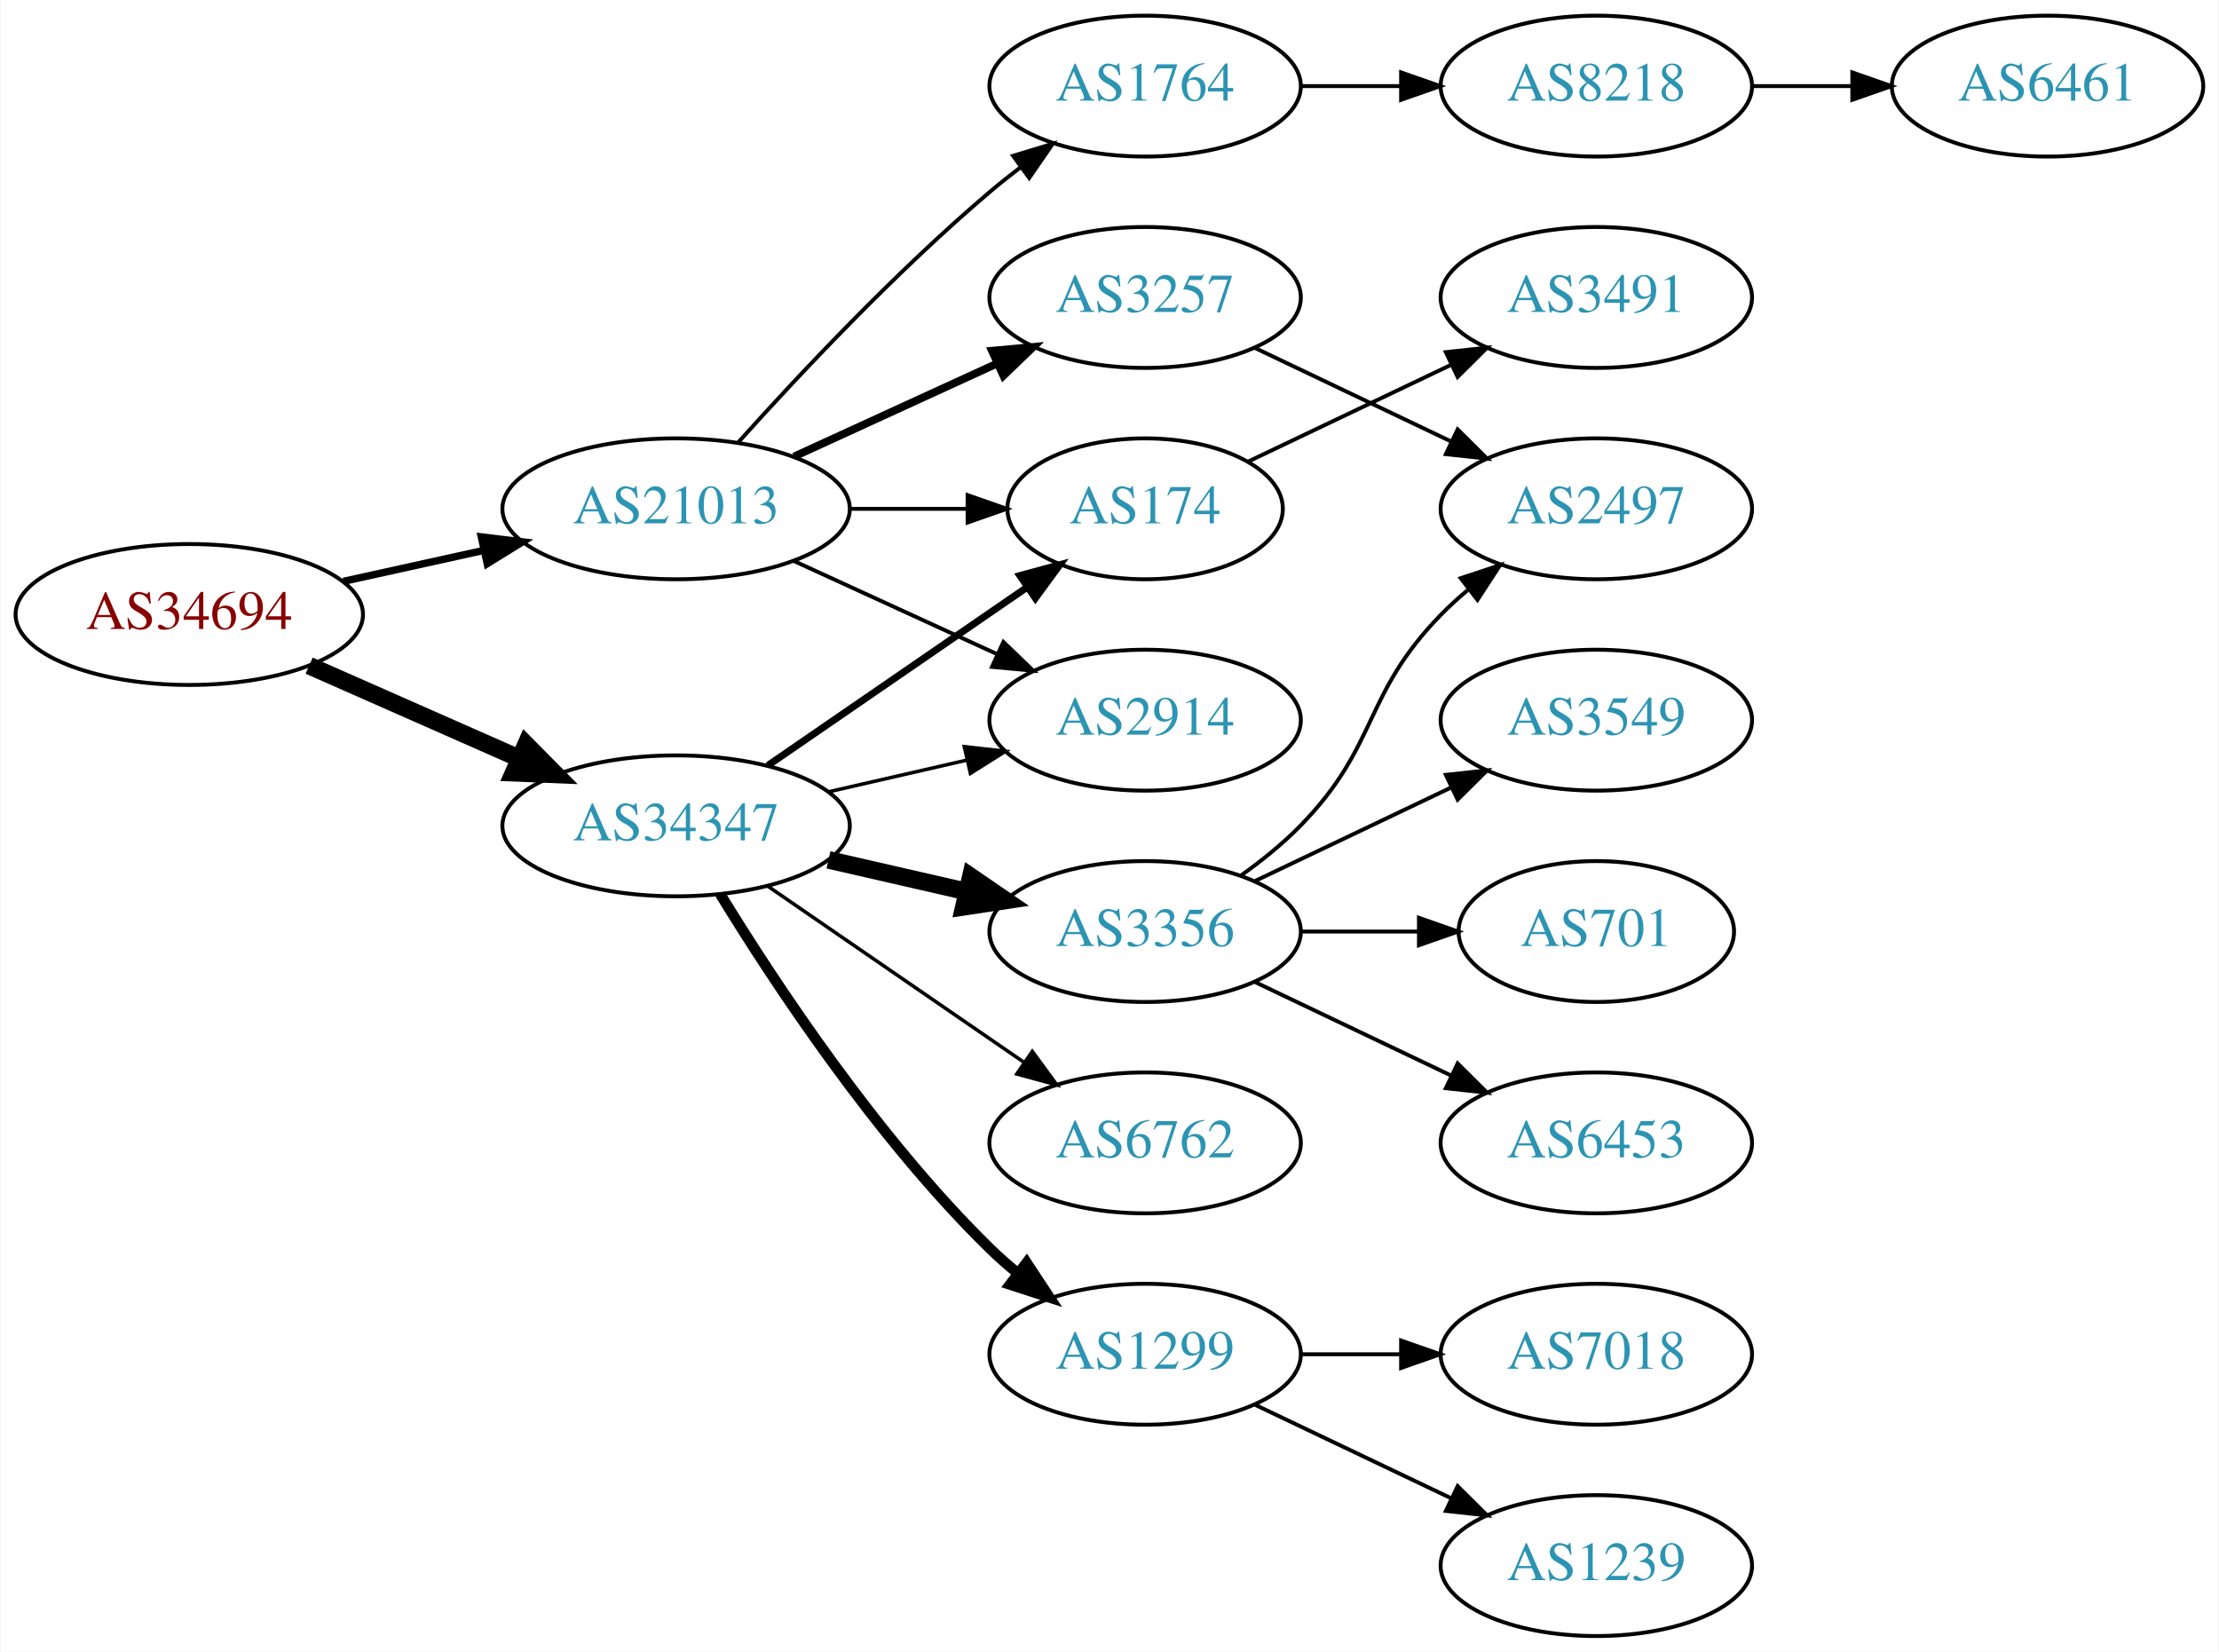
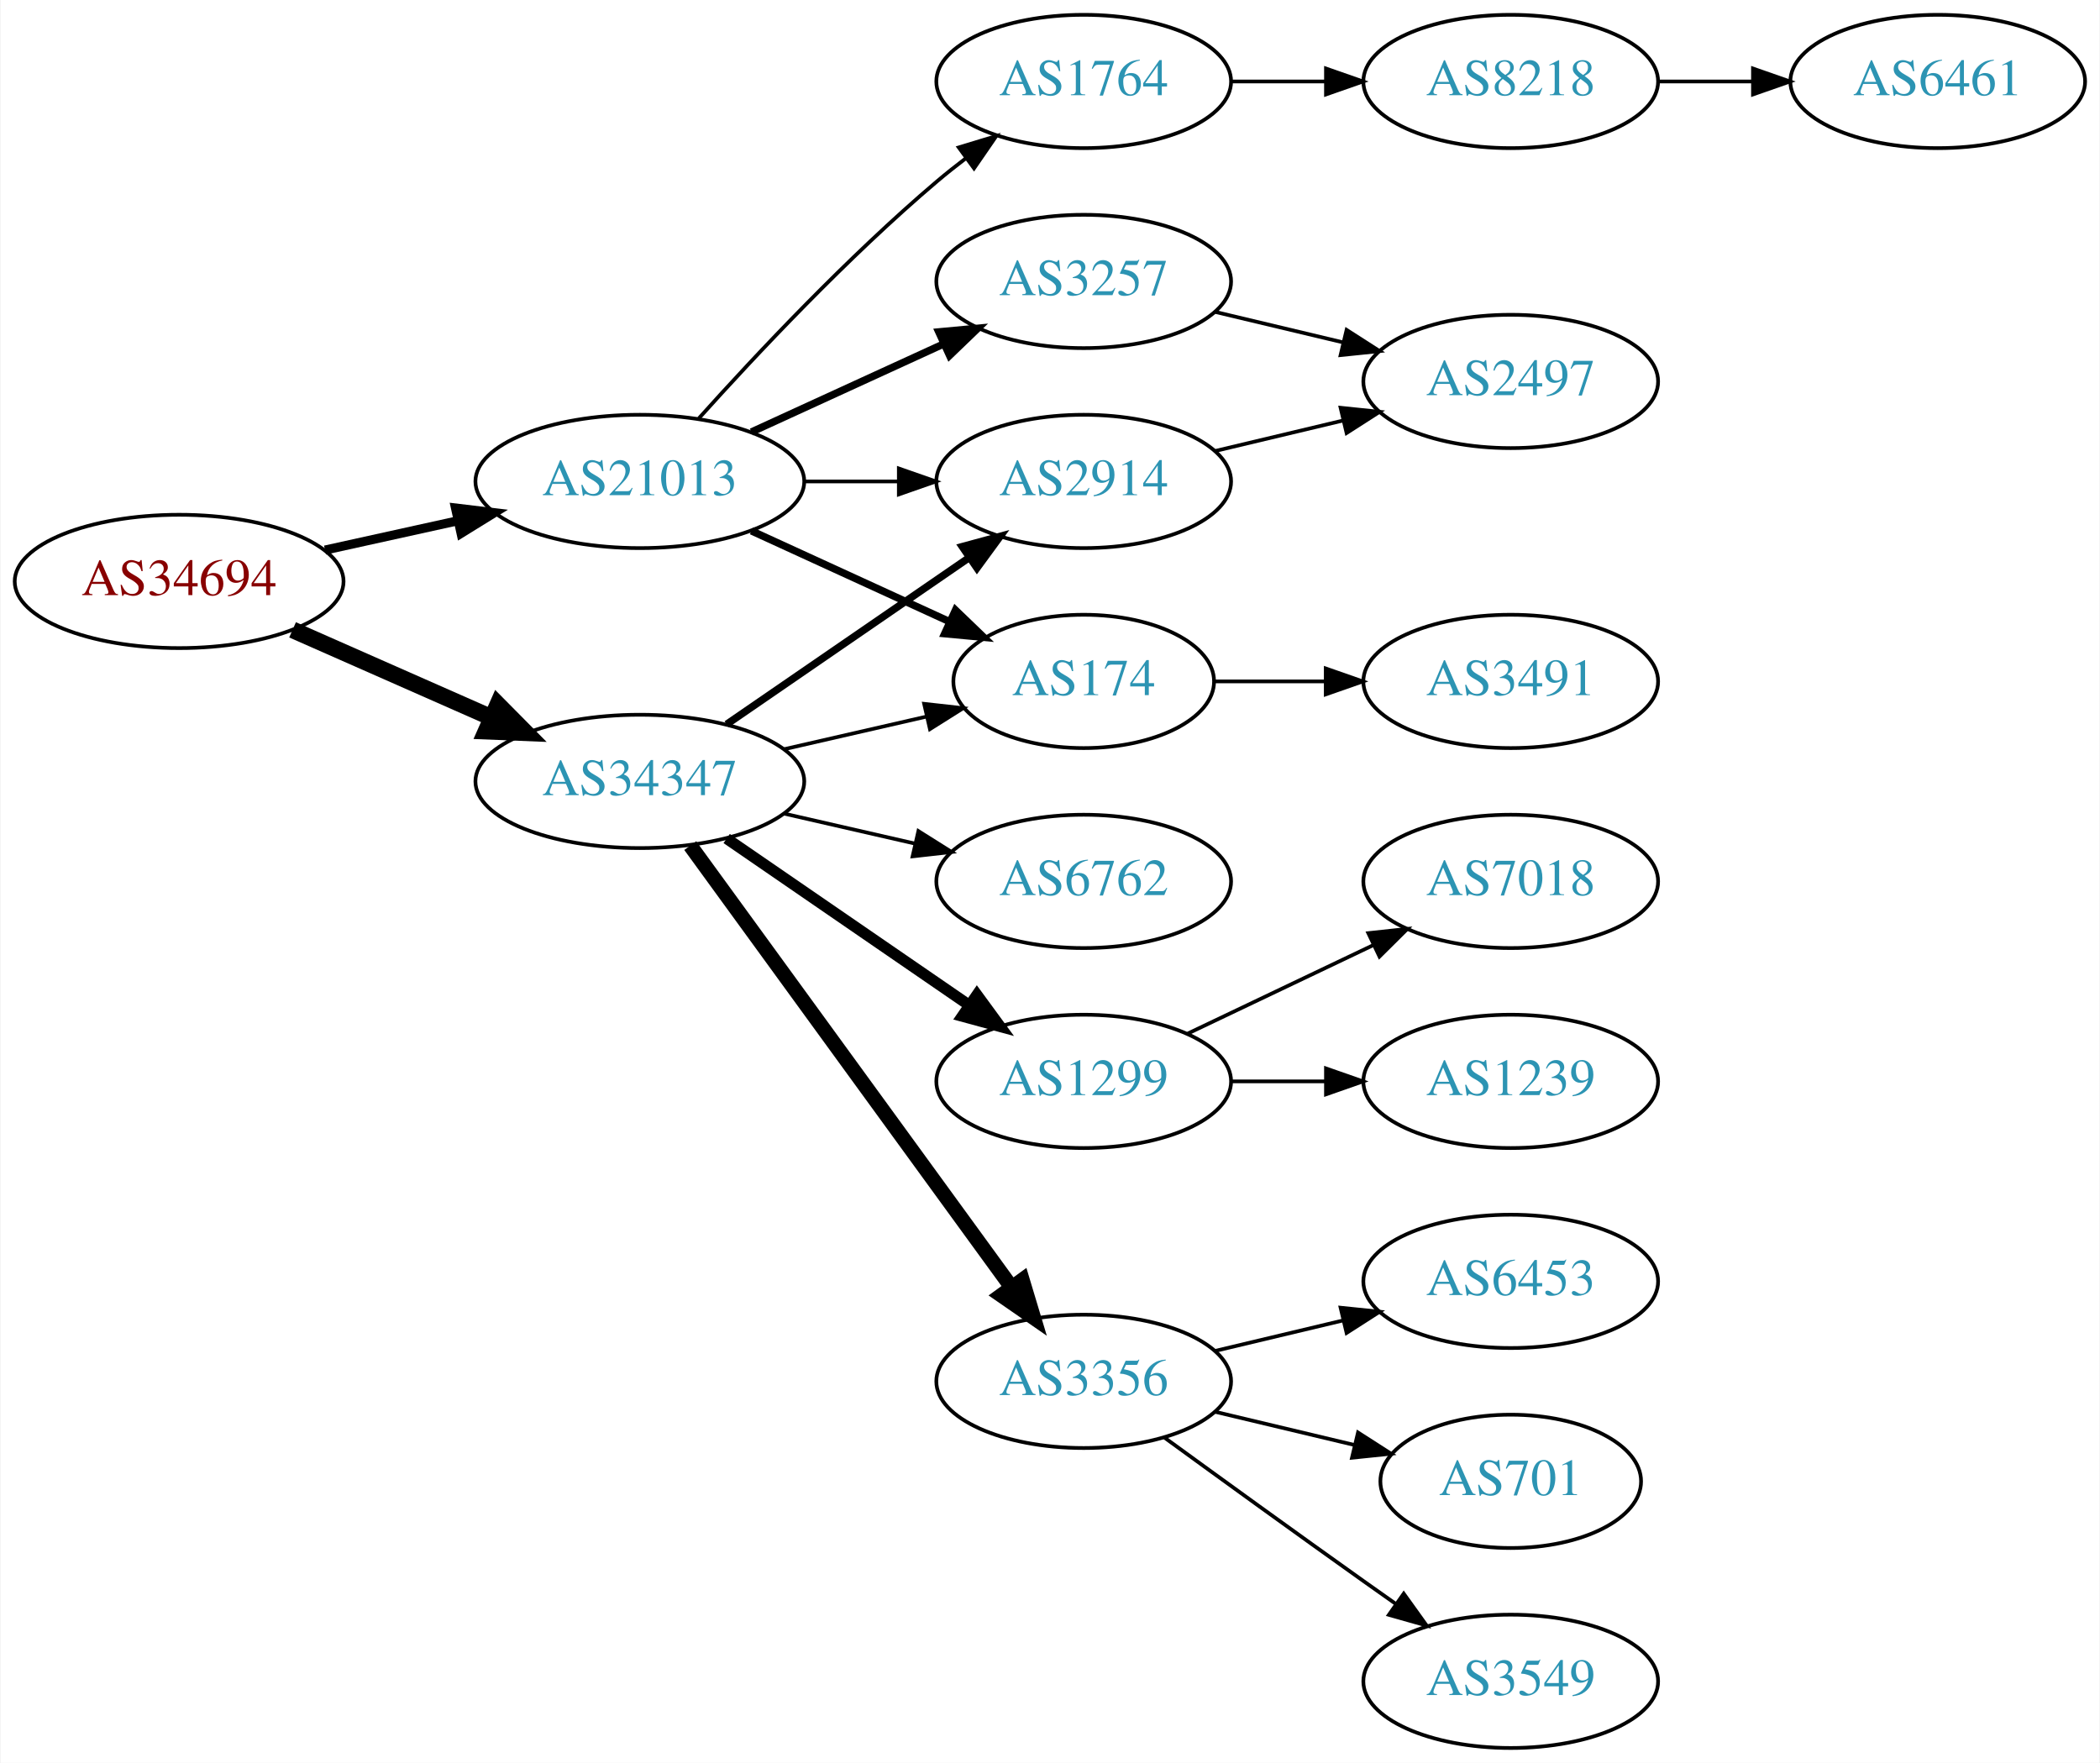
- <svg xmlns="http://www.w3.org/2000/svg" xmlns:xlink="http://www.w3.org/1999/xlink" width="567pt" height="422pt" viewBox="0.00 0.00 566.66 422.00">
-   <g id="graph0" class="graph" transform="scale(1 1) rotate(0) translate(4 418)">
-     <polygon fill="white" stroke="none" points="-4,4 -4,-418 562.663,-418 562.663,4 -4,4" />
+ <svg xmlns="http://www.w3.org/2000/svg" xmlns:xlink="http://www.w3.org/1999/xlink" width="567pt" height="476pt" viewBox="0.00 0.00 566.66 476.00">
+   <g id="graph0" class="graph" transform="scale(1 1) rotate(0) translate(4 472)">
+     <polygon fill="white" stroke="none" points="-4,4 -4,-472 562.663,-472 562.663,4 -4,4" />
    <g id="node1" class="node">
      <g id="a_node1">
        <a xlink:href="/asn/34694" xlink:title="AS34694 ~ Stadtwerke Woergl GmbH [AT]">
-           <ellipse fill="#ffffff" stroke="black" cx="44.196" cy="-261" rx="44.393" ry="18" />
-           <text text-anchor="middle" x="44.196" y="-257.3" font-family="Times,serif" font-size="14.00" fill="#880000">AS34694</text>
+           <ellipse fill="#ffffff" stroke="black" cx="44.196" cy="-315" rx="44.393" ry="18" />
+           <text text-anchor="middle" x="44.196" y="-311.3" font-family="Times,serif" font-size="14.00" fill="#880000">AS34694</text>
        </a>
      </g>
    </g>
    <g id="node2" class="node">
      <g id="a_node2">
        <a xlink:href="/asn/21013" xlink:title="AS21013 ~ Wels, AT [AT]">
-           <ellipse fill="#ffffff" stroke="black" cx="168.588" cy="-288" rx="44.393" ry="18" />
-           <text text-anchor="middle" x="168.588" y="-284.3" font-family="Times,serif" font-size="14.00" fill="#2c94b3">AS21013</text>
+           <ellipse fill="#ffffff" stroke="black" cx="168.588" cy="-342" rx="44.393" ry="18" />
+           <text text-anchor="middle" x="168.588" y="-338.3" font-family="Times,serif" font-size="14.00" fill="#2c94b3">AS21013</text>
        </a>
      </g>
    </g>
    <g id="edge1" class="edge">
-       <path fill="none" stroke="black" stroke-width="1.875" d="M83.586,-269.469C94.978,-271.982 107.6,-274.767 119.525,-277.397" />
-       <polygon fill="black" stroke="black" stroke-width="1.875" points="118.815,-280.825 129.335,-279.561 120.323,-273.989 118.815,-280.825" />
+       <path fill="none" stroke="black" stroke-width="2.455" d="M83.586,-323.469C94.978,-325.982 107.6,-328.767 119.525,-331.397" />
+       <polygon fill="black" stroke="black" stroke-width="2.455" points="118.815,-334.825 129.335,-333.561 120.323,-327.989 118.815,-334.825" />
    </g>
    <g id="node3" class="node">
      <g id="a_node3">
        <a xlink:href="/asn/34347" xlink:title="AS34347 ~ HALLAG Kommunal GmbH [AT]">
-           <ellipse fill="#ffffff" stroke="black" cx="168.588" cy="-207" rx="44.393" ry="18" />
-           <text text-anchor="middle" x="168.588" y="-203.3" font-family="Times,serif" font-size="14.00" fill="#2c94b3">AS34347</text>
+           <ellipse fill="#ffffff" stroke="black" cx="168.588" cy="-261" rx="44.393" ry="18" />
+           <text text-anchor="middle" x="168.588" y="-257.3" font-family="Times,serif" font-size="14.00" fill="#2c94b3">AS34347</text>
        </a>
      </g>
    </g>
    <g id="edge2" class="edge">
-       <path fill="none" stroke="black" stroke-width="4.5" d="M74.824,-247.928C90.941,-240.817 111.081,-231.931 128.473,-224.258" />
-       <polygon fill="black" stroke="black" stroke-width="4.5" points="130.249,-227.778 137.809,-220.139 127.071,-220.573 130.249,-227.778" />
+       <path fill="none" stroke="black" stroke-width="4.5" d="M74.824,-301.928C90.941,-294.817 111.081,-285.931 128.473,-278.258" />
+       <polygon fill="black" stroke="black" stroke-width="4.5" points="130.249,-281.778 137.809,-274.139 127.071,-274.573 130.249,-281.778" />
    </g>
    <g id="node4" class="node">
      <g id="a_node4">
-         <a xlink:href="/asn/1764" xlink:title="AS1764 ~ NEXTLAYER-AS [AT]">
+         <a xlink:href="/asn/3257" xlink:title="AS3257 ~ GTT [DE]">
          <ellipse fill="#ffffff" stroke="black" cx="288.431" cy="-396" rx="39.794" ry="18" />
-           <text text-anchor="middle" x="288.431" y="-392.3" font-family="Times,serif" font-size="14.00" fill="#2c94b3">AS1764</text>
+           <text text-anchor="middle" x="288.431" y="-392.3" font-family="Times,serif" font-size="14.00" fill="#2c94b3">AS3257</text>
        </a>
      </g>
    </g>
    <g id="edge3" class="edge">
-       <path fill="none" stroke="black" d="M184.521,-305.044C199.847,-322.097 224.782,-348.65 248.784,-369 251.281,-371.117 253.942,-373.232 256.653,-375.293" />
-       <polygon fill="black" stroke="black" points="254.69,-378.194 264.83,-381.266 258.819,-372.541 254.69,-378.194" />
+       <path fill="none" stroke="black" stroke-width="2" d="M198.718,-355.348C214.329,-362.502 233.727,-371.391 250.399,-379.03" />
+       <polygon fill="black" stroke="black" stroke-width="2" points="249.302,-382.378 259.851,-383.362 252.218,-376.014 249.302,-382.378" />
    </g>
    <g id="node5" class="node">
      <g id="a_node5">
-         <a xlink:href="/asn/3257" xlink:title="AS3257 ~ GTT [DE]">
+         <a xlink:href="/asn/2914" xlink:title="AS2914 ~ NTT America, Inc. [US]">
          <ellipse fill="#ffffff" stroke="black" cx="288.431" cy="-342" rx="39.794" ry="18" />
-           <text text-anchor="middle" x="288.431" y="-338.3" font-family="Times,serif" font-size="14.00" fill="#2c94b3">AS3257</text>
+           <text text-anchor="middle" x="288.431" y="-338.3" font-family="Times,serif" font-size="14.00" fill="#2c94b3">AS2914</text>
        </a>
      </g>
    </g>
    <g id="edge4" class="edge">
-       <path fill="none" stroke="black" stroke-width="2" d="M198.718,-301.348C214.329,-308.502 233.727,-317.391 250.399,-325.03" />
-       <polygon fill="black" stroke="black" stroke-width="2" points="249.302,-328.378 259.851,-329.362 252.218,-322.014 249.302,-328.378" />
+       <path fill="none" stroke="black" d="M212.799,-342C221.112,-342 229.875,-342 238.357,-342" />
+       <polygon fill="black" stroke="black" points="238.516,-345.5 248.516,-342 238.516,-338.5 238.516,-345.5" />
    </g>
    <g id="node6" class="node">
      <g id="a_node6">
-         <a xlink:href="/asn/2914" xlink:title="AS2914 ~ NTT America, Inc. [US]">
-           <ellipse fill="#ffffff" stroke="black" cx="288.431" cy="-234" rx="39.794" ry="18" />
-           <text text-anchor="middle" x="288.431" y="-230.3" font-family="Times,serif" font-size="14.00" fill="#2c94b3">AS2914</text>
-         </a>
-       </g>
-     </g>
-     <g id="edge5" class="edge">
-       <path fill="none" stroke="black" d="M198.718,-274.652C214.329,-267.498 233.727,-258.609 250.399,-250.97" />
-       <polygon fill="black" stroke="black" points="252.218,-253.986 259.851,-246.638 249.302,-247.622 252.218,-253.986" />
-     </g>
-     <g id="node7" class="node">
-       <g id="a_node7">
        <a xlink:href="/asn/174" xlink:title="AS174 ~ Cogent Communications [US]">
          <ellipse fill="#ffffff" stroke="black" cx="288.431" cy="-288" rx="35.194" ry="18" />
          <text text-anchor="middle" x="288.431" y="-284.3" font-family="Times,serif" font-size="14.00" fill="#2c94b3">AS174</text>
        </a>
      </g>
    </g>
+     <g id="edge5" class="edge">
+       <path fill="none" stroke="black" stroke-width="2" d="M198.718,-328.652C214.935,-321.22 235.238,-311.917 252.327,-304.086" />
+       <polygon fill="black" stroke="black" stroke-width="2" points="253.811,-307.256 261.444,-299.908 250.895,-300.892 253.811,-307.256" />
+     </g>
+     <g id="node7" class="node">
+       <g id="a_node7">
+         <a xlink:href="/asn/1764" xlink:title="AS1764 ~ NEXTLAYER-AS [AT]">
+           <ellipse fill="#ffffff" stroke="black" cx="288.431" cy="-450" rx="39.794" ry="18" />
+           <text text-anchor="middle" x="288.431" y="-446.3" font-family="Times,serif" font-size="14.00" fill="#2c94b3">AS1764</text>
+         </a>
+       </g>
+     </g>
    <g id="edge6" class="edge">
-       <path fill="none" stroke="black" d="M212.799,-288C222.647,-288 233.127,-288 243.024,-288" />
-       <polygon fill="black" stroke="black" points="243.076,-291.5 253.076,-288 243.076,-284.5 243.076,-291.5" />
-     </g>
-     <g id="edge10" class="edge">
-       <path fill="none" stroke="black" stroke-width="0.9" d="M207.523,-215.692C218.764,-218.267 231.176,-221.111 242.799,-223.774" />
-       <polygon fill="black" stroke="black" stroke-width="0.9" points="242.232,-227.235 252.761,-226.057 243.795,-220.412 242.232,-227.235" />
-     </g>
-     <g id="edge11" class="edge">
-       <path fill="none" stroke="black" stroke-width="1.8" d="M192.031,-222.426C210.846,-235.359 237.843,-253.915 258.319,-267.99" />
-       <polygon fill="black" stroke="black" stroke-width="1.8" points="256.429,-270.937 266.652,-273.718 260.394,-265.169 256.429,-270.937" />
-     </g>
-     <g id="node11" class="node">
-       <g id="a_node11">
-         <a xlink:href="/asn/3356" xlink:title="AS3356 ~ Level 3 Parent, LLC [US]">
-           <ellipse fill="#ffffff" stroke="black" cx="288.431" cy="-180" rx="39.794" ry="18" />
-           <text text-anchor="middle" x="288.431" y="-176.3" font-family="Times,serif" font-size="14.00" fill="#2c94b3">AS3356</text>
-         </a>
-       </g>
+       <path fill="none" stroke="black" d="M184.521,-359.044C199.847,-376.097 224.782,-402.65 248.784,-423 251.281,-425.117 253.942,-427.232 256.653,-429.293" />
+       <polygon fill="black" stroke="black" points="254.69,-432.194 264.83,-435.266 258.819,-426.541 254.69,-432.194" />
    </g>
    <g id="edge12" class="edge">
-       <path fill="none" stroke="black" stroke-width="4.5" d="M207.523,-198.308C218.764,-195.733 231.176,-192.889 242.799,-190.226" />
-       <polygon fill="black" stroke="black" stroke-width="4.5" points="243.893,-194.015 252.761,-187.943 242.134,-186.339 243.893,-194.015" />
+       <path fill="none" stroke="black" stroke-width="2" d="M192.031,-276.426C210.612,-289.198 237.173,-307.455 257.553,-321.463" />
+       <polygon fill="black" stroke="black" stroke-width="2" points="255.643,-324.398 265.867,-327.178 259.609,-318.629 255.643,-324.398" />
+     </g>
+     <g id="edge15" class="edge">
+       <path fill="none" stroke="black" d="M207.523,-269.692C219.84,-272.514 233.565,-275.658 246.116,-278.534" />
+       <polygon fill="black" stroke="black" points="245.351,-281.949 255.88,-280.771 246.914,-275.126 245.351,-281.949" />
    </g>
    <g id="node12" class="node">
      <g id="a_node12">
-         <a xlink:href="/asn/1299" xlink:title="AS1299 ~ Telia Carrier [EU]">
-           <ellipse fill="#ffffff" stroke="black" cx="288.431" cy="-72" rx="39.794" ry="18" />
-           <text text-anchor="middle" x="288.431" y="-68.3" font-family="Times,serif" font-size="14.00" fill="#2c94b3">AS1299</text>
-         </a>
-       </g>
-     </g>
-     <g id="edge13" class="edge">
-       <path fill="none" stroke="black" stroke-width="2.7" d="M179.854,-189.56C193.662,-167.009 219.851,-127.278 248.784,-99 250.924,-96.908 253.242,-94.863 255.642,-92.894" />
-       <polygon fill="black" stroke="black" stroke-width="2.7" points="258.152,-95.382 263.983,-86.536 253.908,-89.815 258.152,-95.382" />
+         <a xlink:href="/asn/3356" xlink:title="AS3356 ~ Level 3 Parent, LLC [US]">
+           <ellipse fill="#ffffff" stroke="black" cx="288.431" cy="-99" rx="39.794" ry="18" />
+           <text text-anchor="middle" x="288.431" y="-95.3" font-family="Times,serif" font-size="14.00" fill="#2c94b3">AS3356</text>
+         </a>
+       </g>
+     </g>
+     <g id="edge11" class="edge">
+       <path fill="none" stroke="black" stroke-width="4" d="M182.199,-243.663C203.02,-215.04 244.683,-157.767 268.871,-124.514" />
+       <polygon fill="black" stroke="black" stroke-width="4" points="271.858,-126.358 274.91,-116.212 266.197,-122.24 271.858,-126.358" />
    </g>
    <g id="node13" class="node">
      <g id="a_node13">
        <a xlink:href="/asn/6762" xlink:title="AS6762 ~ TELECOM ITALIA SPARKLE S.p.A. [IT]">
-           <ellipse fill="#ffffff" stroke="black" cx="288.431" cy="-126" rx="39.794" ry="18" />
-           <text text-anchor="middle" x="288.431" y="-122.3" font-family="Times,serif" font-size="14.00" fill="#2c94b3">AS6762</text>
+           <ellipse fill="#ffffff" stroke="black" cx="288.431" cy="-234" rx="39.794" ry="18" />
+           <text text-anchor="middle" x="288.431" y="-230.3" font-family="Times,serif" font-size="14.00" fill="#2c94b3">AS6762</text>
+         </a>
+       </g>
+     </g>
+     <g id="edge13" class="edge">
+       <path fill="none" stroke="black" d="M207.523,-252.308C218.764,-249.733 231.176,-246.889 242.799,-244.226" />
+       <polygon fill="black" stroke="black" points="243.795,-247.588 252.761,-241.943 242.232,-240.765 243.795,-247.588" />
+     </g>
+     <g id="node14" class="node">
+       <g id="a_node14">
+         <a xlink:href="/asn/1299" xlink:title="AS1299 ~ Telia Carrier [EU]">
+           <ellipse fill="#ffffff" stroke="black" cx="288.431" cy="-180" rx="39.794" ry="18" />
+           <text text-anchor="middle" x="288.431" y="-176.3" font-family="Times,serif" font-size="14.00" fill="#2c94b3">AS1299</text>
        </a>
      </g>
    </g>
    <g id="edge14" class="edge">
-       <path fill="none" stroke="black" stroke-width="0.9" d="M192.031,-191.574C210.612,-178.802 237.173,-160.545 257.553,-146.537" />
-       <polygon fill="black" stroke="black" stroke-width="0.9" points="259.609,-149.371 265.867,-140.822 255.643,-143.602 259.609,-149.371" />
+       <path fill="none" stroke="black" stroke-width="3" d="M192.031,-245.574C210.612,-232.802 237.173,-214.545 257.553,-200.537" />
+       <polygon fill="black" stroke="black" stroke-width="3" points="259.609,-203.371 265.867,-194.822 255.643,-197.602 259.609,-203.371" />
    </g>
    <g id="node8" class="node">
      <g id="a_node8">
-         <a xlink:href="/asn/8218" xlink:title="AS8218 ~ legacy Neotelecoms [FR]">
-           <ellipse fill="#ffffff" stroke="black" cx="403.724" cy="-396" rx="39.794" ry="18" />
-           <text text-anchor="middle" x="403.724" y="-392.3" font-family="Times,serif" font-size="14.00" fill="#2c94b3">AS8218</text>
+         <a xlink:href="/asn/2497" xlink:title="AS2497 ~ Internet Initiative Japan Inc. [JP]">
+           <ellipse fill="#ffffff" stroke="black" cx="403.724" cy="-369" rx="39.794" ry="18" />
+           <text text-anchor="middle" x="403.724" y="-365.3" font-family="Times,serif" font-size="14.00" fill="#2c94b3">AS2497</text>
        </a>
      </g>
    </g>
    <g id="edge7" class="edge">
-       <path fill="none" stroke="black" d="M328.103,-396C336.306,-396 345.07,-396 353.602,-396" />
-       <polygon fill="black" stroke="black" points="353.841,-399.5 363.841,-396 353.841,-392.5 353.841,-399.5" />
+       <path fill="none" stroke="black" d="M324.038,-387.752C334.909,-385.162 347.064,-382.265 358.506,-379.538" />
+       <polygon fill="black" stroke="black" points="359.412,-382.92 368.328,-377.197 357.789,-376.111 359.412,-382.92" />
+     </g>
+     <g id="edge19" class="edge">
+       <path fill="none" stroke="black" d="M324.038,-350.248C334.909,-352.838 347.064,-355.735 358.506,-358.462" />
+       <polygon fill="black" stroke="black" points="357.789,-361.889 368.328,-360.803 359.412,-355.08 357.789,-361.889" />
+     </g>
+     <g id="node9" class="node">
+       <g id="a_node9">
+         <a xlink:href="/asn/3491" xlink:title="AS3491 ~ PCCW Global, Inc. [US]">
+           <ellipse fill="#ffffff" stroke="black" cx="403.724" cy="-288" rx="39.794" ry="18" />
+           <text text-anchor="middle" x="403.724" y="-284.3" font-family="Times,serif" font-size="14.00" fill="#2c94b3">AS3491</text>
+         </a>
+       </g>
+     </g>
+     <g id="edge8" class="edge">
+       <path fill="none" stroke="black" d="M323.73,-288C333.107,-288 343.457,-288 353.492,-288" />
+       <polygon fill="black" stroke="black" points="353.781,-291.5 363.781,-288 353.781,-284.5 353.781,-291.5" />
    </g>
    <g id="node10" class="node">
      <g id="a_node10">
-         <a xlink:href="/asn/2497" xlink:title="AS2497 ~ Internet Initiative Japan Inc. [JP]">
-           <ellipse fill="#ffffff" stroke="black" cx="403.724" cy="-288" rx="39.794" ry="18" />
-           <text text-anchor="middle" x="403.724" y="-284.3" font-family="Times,serif" font-size="14.00" fill="#2c94b3">AS2497</text>
+         <a xlink:href="/asn/8218" xlink:title="AS8218 ~ legacy Neotelecoms [FR]">
+           <ellipse fill="#ffffff" stroke="black" cx="403.724" cy="-450" rx="39.794" ry="18" />
+           <text text-anchor="middle" x="403.724" y="-446.3" font-family="Times,serif" font-size="14.00" fill="#2c94b3">AS8218</text>
        </a>
      </g>
    </g>
    <g id="edge9" class="edge">
-       <path fill="none" stroke="black" d="M316.567,-329.066C331.561,-321.919 350.382,-312.948 366.605,-305.215" />
-       <polygon fill="black" stroke="black" points="368.288,-308.291 375.809,-300.829 365.276,-301.972 368.288,-308.291" />
-     </g>
-     <g id="node19" class="node">
-       <g id="a_node19">
-         <a xlink:href="/asn/3491" xlink:title="AS3491 ~ PCCW Global, Inc. [US]">
-           <ellipse fill="#ffffff" stroke="black" cx="403.724" cy="-342" rx="39.794" ry="18" />
-           <text text-anchor="middle" x="403.724" y="-338.3" font-family="Times,serif" font-size="14.00" fill="#2c94b3">AS3491</text>
-         </a>
-       </g>
-     </g>
-     <g id="edge21" class="edge">
-       <path fill="none" stroke="black" d="M314.856,-300.119C330.159,-307.413 349.882,-316.814 366.764,-324.86" />
-       <polygon fill="black" stroke="black" points="365.271,-328.026 375.804,-329.169 368.283,-321.707 365.271,-328.026" />
-     </g>
-     <g id="node9" class="node">
-       <g id="a_node9">
+       <path fill="none" stroke="black" d="M328.103,-450C336.306,-450 345.07,-450 353.602,-450" />
+       <polygon fill="black" stroke="black" points="353.841,-453.5 363.841,-450 353.841,-446.5 353.841,-453.5" />
+     </g>
+     <g id="node11" class="node">
+       <g id="a_node11">
        <a xlink:href="/asn/6461" xlink:title="AS6461 ~ Zayo Bandwidth [US]">
-           <ellipse fill="#ffffff" stroke="black" cx="519.017" cy="-396" rx="39.794" ry="18" />
-           <text text-anchor="middle" x="519.017" y="-392.3" font-family="Times,serif" font-size="14.00" fill="#2c94b3">AS6461</text>
-         </a>
-       </g>
-     </g>
-     <g id="edge8" class="edge">
-       <path fill="none" stroke="black" d="M443.396,-396C451.599,-396 460.363,-396 468.895,-396" />
-       <polygon fill="black" stroke="black" points="469.134,-399.5 479.134,-396 469.134,-392.5 469.134,-399.5" />
-     </g>
-     <g id="edge18" class="edge">
-       <path fill="none" stroke="black" d="M313.025,-194.389C318.281,-198.148 323.613,-202.437 328.077,-207 348.25,-227.617 343.905,-240.383 364.077,-261 366.17,-263.139 368.453,-265.218 370.83,-267.21" />
-       <polygon fill="black" stroke="black" points="369.074,-270.275 379.13,-273.611 373.349,-264.732 369.074,-270.275" />
-     </g>
-     <g id="node14" class="node">
-       <g id="a_node14">
-         <a xlink:href="/asn/701" xlink:title="AS701 ~ UUNET [US]">
-           <ellipse fill="#ffffff" stroke="black" cx="403.724" cy="-180" rx="35.194" ry="18" />
-           <text text-anchor="middle" x="403.724" y="-176.3" font-family="Times,serif" font-size="14.00" fill="#2c94b3">AS701</text>
-         </a>
-       </g>
-     </g>
-     <g id="edge15" class="edge">
-       <path fill="none" stroke="black" d="M328.103,-180C337.808,-180 348.299,-180 358.262,-180" />
-       <polygon fill="black" stroke="black" points="358.398,-183.5 368.398,-180 358.398,-176.5 358.398,-183.5" />
+           <ellipse fill="#ffffff" stroke="black" cx="519.017" cy="-450" rx="39.794" ry="18" />
+           <text text-anchor="middle" x="519.017" y="-446.3" font-family="Times,serif" font-size="14.00" fill="#2c94b3">AS6461</text>
+         </a>
+       </g>
+     </g>
+     <g id="edge10" class="edge">
+       <path fill="none" stroke="black" d="M443.396,-450C451.599,-450 460.363,-450 468.895,-450" />
+       <polygon fill="black" stroke="black" points="469.134,-453.5 479.134,-450 469.134,-446.5 469.134,-453.5" />
    </g>
    <g id="node15" class="node">
      <g id="a_node15">
        <a xlink:href="/asn/6453" xlink:title="AS6453 ~ TATA COMMUNICATIONS (AMERICA) INC [US]">
          <ellipse fill="#ffffff" stroke="black" cx="403.724" cy="-126" rx="39.794" ry="18" />
          <text text-anchor="middle" x="403.724" y="-122.3" font-family="Times,serif" font-size="14.00" fill="#2c94b3">AS6453</text>
        </a>
      </g>
    </g>
    <g id="edge16" class="edge">
-       <path fill="none" stroke="black" d="M316.567,-167.066C331.561,-159.919 350.382,-150.948 366.605,-143.215" />
-       <polygon fill="black" stroke="black" points="368.288,-146.291 375.809,-138.829 365.276,-139.972 368.288,-146.291" />
+       <path fill="none" stroke="black" d="M324.038,-107.248C334.909,-109.838 347.064,-112.735 358.506,-115.462" />
+       <polygon fill="black" stroke="black" points="357.789,-118.889 368.328,-117.803 359.412,-112.08 357.789,-118.889" />
    </g>
    <g id="node16" class="node">
      <g id="a_node16">
-         <a xlink:href="/asn/3549" xlink:title="AS3549 ~ Level 3 Parent, LLC [US]">
-           <ellipse fill="#ffffff" stroke="black" cx="403.724" cy="-234" rx="39.794" ry="18" />
-           <text text-anchor="middle" x="403.724" y="-230.3" font-family="Times,serif" font-size="14.00" fill="#2c94b3">AS3549</text>
+         <a xlink:href="/asn/701" xlink:title="AS701 ~ UUNET [US]">
+           <ellipse fill="#ffffff" stroke="black" cx="403.724" cy="-72" rx="35.194" ry="18" />
+           <text text-anchor="middle" x="403.724" y="-68.3" font-family="Times,serif" font-size="14.00" fill="#2c94b3">AS701</text>
        </a>
      </g>
    </g>
    <g id="edge17" class="edge">
-       <path fill="none" stroke="black" d="M316.567,-192.934C331.561,-200.081 350.382,-209.052 366.605,-216.785" />
-       <polygon fill="black" stroke="black" points="365.276,-220.028 375.809,-221.171 368.288,-213.709 365.276,-220.028" />
+       <path fill="none" stroke="black" d="M324.038,-90.752C335.833,-87.942 349.137,-84.771 361.405,-81.847" />
+       <polygon fill="black" stroke="black" points="362.494,-85.186 371.41,-79.463 360.871,-78.376 362.494,-85.186" />
    </g>
    <g id="node17" class="node">
      <g id="a_node17">
-         <a xlink:href="/asn/7018" xlink:title="AS7018 ~ AT&amp;T Services, Inc. [US]">
-           <ellipse fill="#ffffff" stroke="black" cx="403.724" cy="-72" rx="39.794" ry="18" />
-           <text text-anchor="middle" x="403.724" y="-68.3" font-family="Times,serif" font-size="14.00" fill="#2c94b3">AS7018</text>
-         </a>
-       </g>
-     </g>
-     <g id="edge19" class="edge">
-       <path fill="none" stroke="black" d="M328.103,-72C336.306,-72 345.07,-72 353.602,-72" />
-       <polygon fill="black" stroke="black" points="353.841,-75.5 363.841,-72 353.841,-68.5 353.841,-75.5" />
+         <a xlink:href="/asn/3549" xlink:title="AS3549 ~ Level 3 Parent, LLC [US]">
+           <ellipse fill="#ffffff" stroke="black" cx="403.724" cy="-18" rx="39.794" ry="18" />
+           <text text-anchor="middle" x="403.724" y="-14.3" font-family="Times,serif" font-size="14.00" fill="#2c94b3">AS3549</text>
+         </a>
+       </g>
+     </g>
+     <g id="edge18" class="edge">
+       <path fill="none" stroke="black" d="M310.279,-83.778C325.213,-72.909 345.827,-57.975 364.077,-45 366.898,-42.995 369.841,-40.915 372.789,-38.841" />
+       <polygon fill="black" stroke="black" points="374.835,-41.681 381.013,-33.074 370.816,-35.95 374.835,-41.681" />
    </g>
    <g id="node18" class="node">
      <g id="a_node18">
        <a xlink:href="/asn/1239" xlink:title="AS1239 ~ Sprint [US]">
-           <ellipse fill="#ffffff" stroke="black" cx="403.724" cy="-18" rx="39.794" ry="18" />
-           <text text-anchor="middle" x="403.724" y="-14.3" font-family="Times,serif" font-size="14.00" fill="#2c94b3">AS1239</text>
+           <ellipse fill="#ffffff" stroke="black" cx="403.724" cy="-180" rx="39.794" ry="18" />
+           <text text-anchor="middle" x="403.724" y="-176.3" font-family="Times,serif" font-size="14.00" fill="#2c94b3">AS1239</text>
        </a>
      </g>
    </g>
    <g id="edge20" class="edge">
-       <path fill="none" stroke="black" d="M316.567,-59.066C331.561,-51.919 350.382,-42.948 366.605,-35.215" />
-       <polygon fill="black" stroke="black" points="368.288,-38.291 375.809,-30.829 365.276,-31.972 368.288,-38.291" />
+       <path fill="none" stroke="black" d="M328.103,-180C336.306,-180 345.07,-180 353.602,-180" />
+       <polygon fill="black" stroke="black" points="353.841,-183.5 363.841,-180 353.841,-176.5 353.841,-183.5" />
+     </g>
+     <g id="node19" class="node">
+       <g id="a_node19">
+         <a xlink:href="/asn/7018" xlink:title="AS7018 ~ AT&amp;T Services, Inc. [US]">
+           <ellipse fill="#ffffff" stroke="black" cx="403.724" cy="-234" rx="39.794" ry="18" />
+           <text text-anchor="middle" x="403.724" y="-230.3" font-family="Times,serif" font-size="14.00" fill="#2c94b3">AS7018</text>
+         </a>
+       </g>
+     </g>
+     <g id="edge21" class="edge">
+       <path fill="none" stroke="black" d="M316.567,-192.934C331.561,-200.081 350.382,-209.052 366.605,-216.785" />
+       <polygon fill="black" stroke="black" points="365.276,-220.028 375.809,-221.171 368.288,-213.709 365.276,-220.028" />
    </g>
  </g>
</svg>
